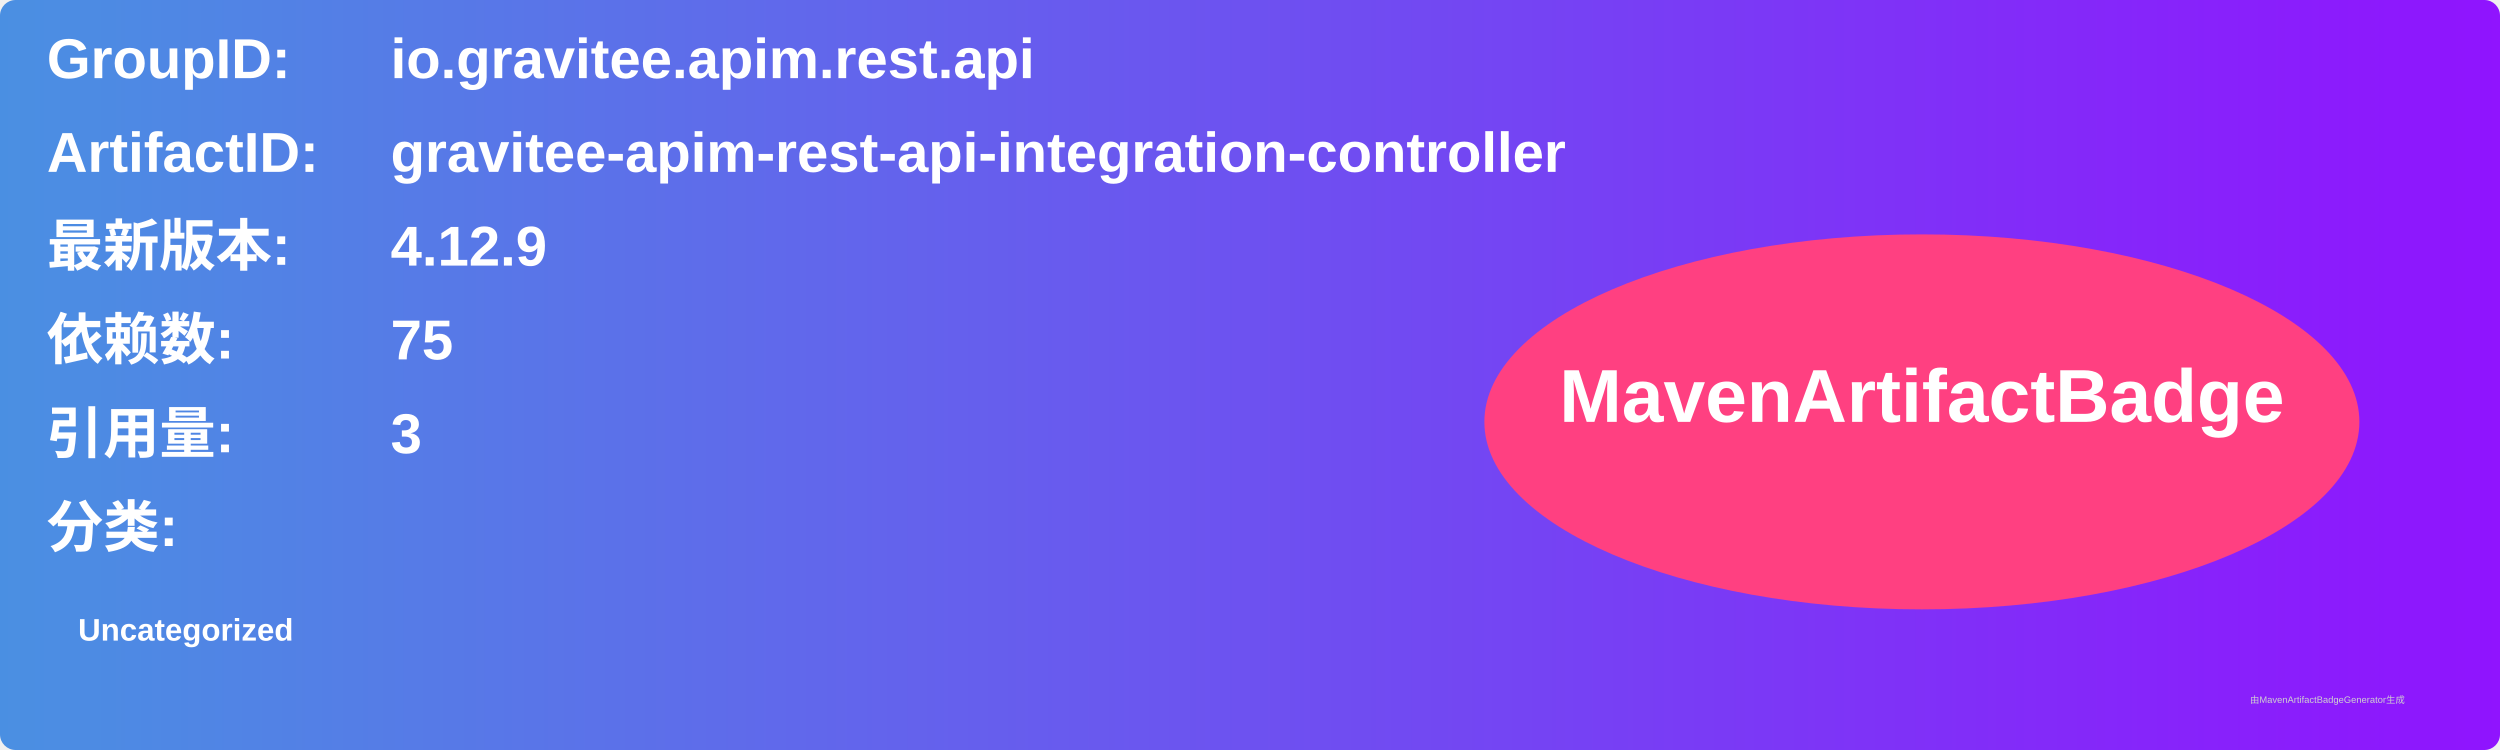
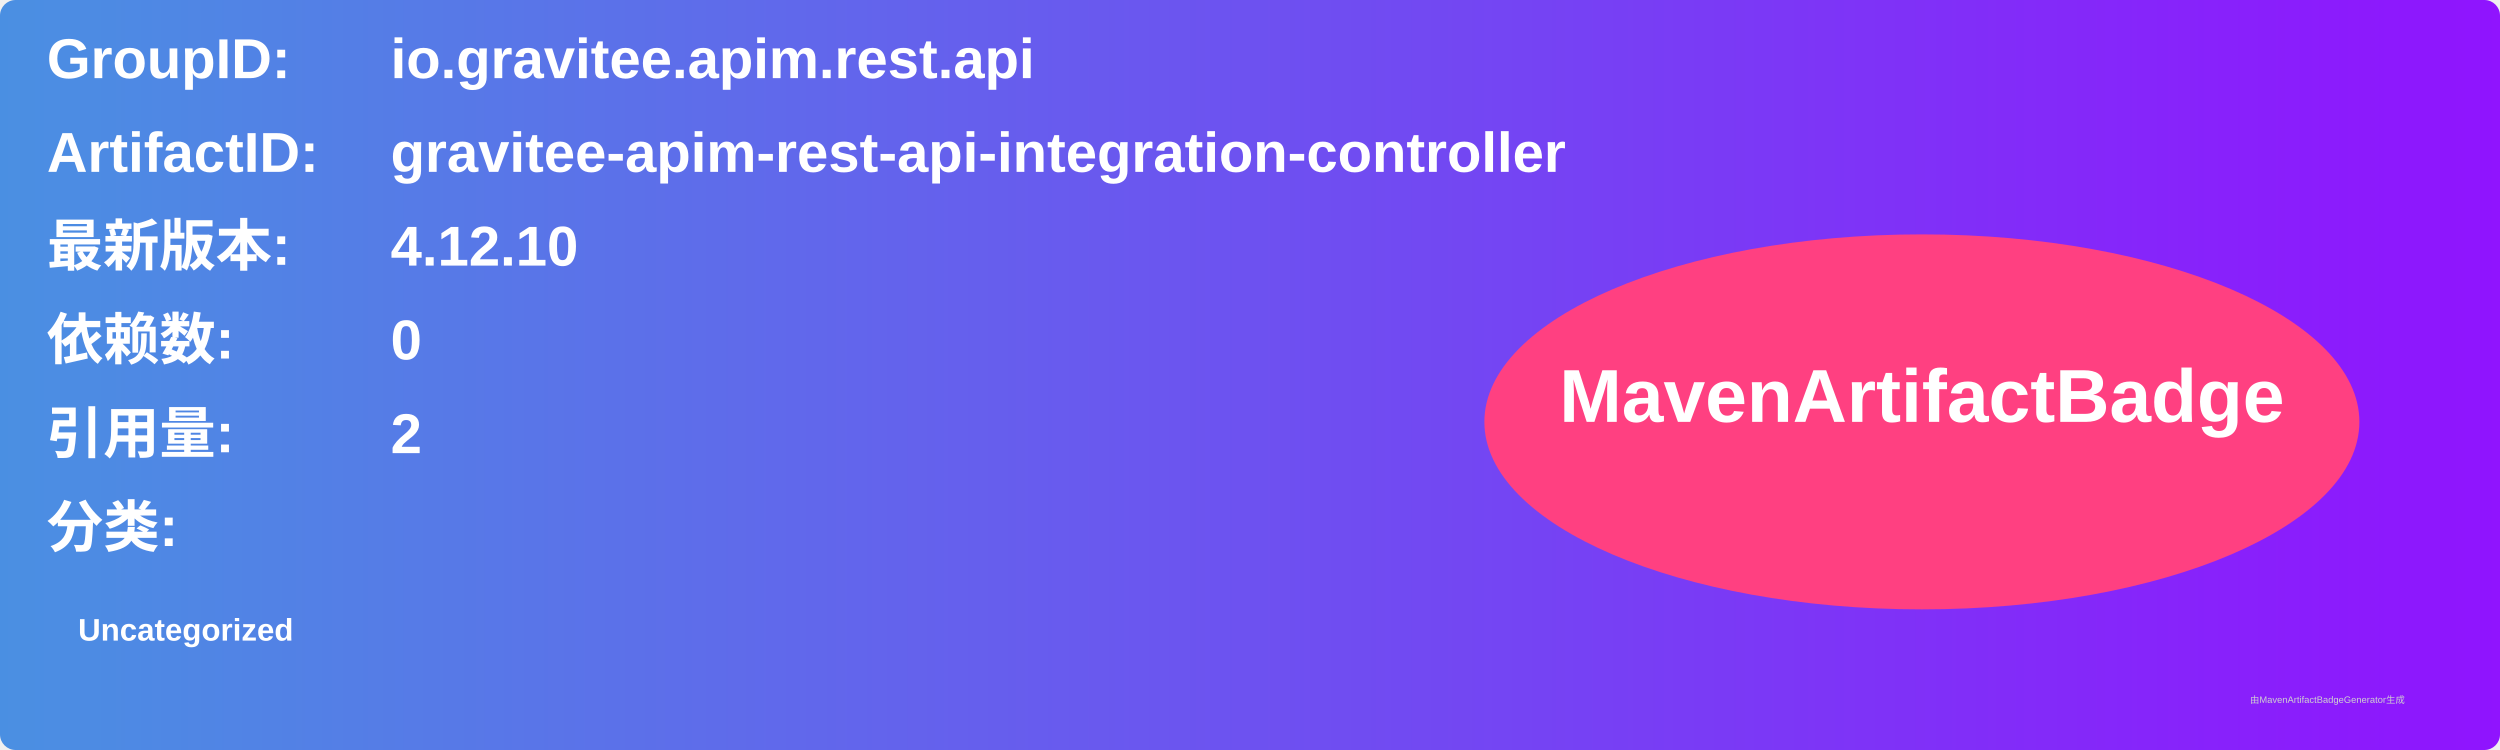
<svg xmlns="http://www.w3.org/2000/svg" width="800" height="240" viewBox="0 0 800 240">
  <linearGradient id="grad" x1="0%" y1="0%" x2="100%" y2="0%">
    <stop offset="0%" stop-color="#4a90e2" />
    <stop offset="100%" stop-color="#9013fe" />
  </linearGradient>
  <rect width="100%" height="100%" rx="5" ry="5" fill="url(#grad)" />
  <g transform="translate(15, 15)">
    <text x="0" y="10" font-family="Arial" font-size="18" fill="white" font-weight="bold" width="260">GroupID:</text>
    <text x="110" y="10" font-family="Arial" font-size="18" fill="white" font-weight="bold" width="460">io.gravitee.apim.rest.api</text>
    <text x="0" y="40" font-family="Arial" font-size="18" fill="white" font-weight="bold" width="260">ArtifactID:</text>
    <text x="110" y="40" font-family="Arial" font-size="18" fill="white" font-weight="bold" width="460">gravitee-apim-rest-api-integration-controller</text>
    <text x="0" y="70" font-family="Arial" font-size="18" fill="white" font-weight="bold">最新版本:</text>
    <text x="110" y="70" font-family="Arial" font-size="18" fill="white" font-weight="bold">
-       <tspan font-weight="bold">4.12.9</tspan>
+       <tspan font-weight="bold">4.12.10</tspan>
    </text>
    <text x="0" y="100" font-family="Arial" font-size="18" fill="white" font-weight="bold">依赖数: </text>
    <text x="110" y="100" font-family="Arial" font-size="18" fill="white">
-       <tspan font-weight="bold">75</tspan>
+       <tspan font-weight="bold">0</tspan>
    </text>
    <text x="0" y="130" font-family="Arial" font-size="18" fill="white" font-weight="bold">引用量: </text>
    <text x="110" y="130" font-family="Arial" font-size="18" fill="white">
-       <tspan font-weight="bold">3</tspan>
+       <tspan font-weight="bold">2</tspan>
    </text>
    <text x="0" y="160" font-family="Arial" font-size="18" fill="white" font-weight="bold">分类:</text>
    <text x="10" y="190" font-family="Arial" font-size="10" fill="white">
      <tspan font-weight="bold">Uncategorized</tspan>
    </text>
    <ellipse cx="600" cy="120" rx="140" ry="60" fill="#ff4081" />
    <text x="600" y="120" text-anchor="middle" font-family="Arial" font-size="24" fill="white" font-weight="bold">MavenArtifactBadge</text>
  </g>
  <text x="720" y="225" font-family="Arial" font-size="3" fill="#d0d0d0">由MavenArtifactBadgeGenerator生成</text>
</svg>
